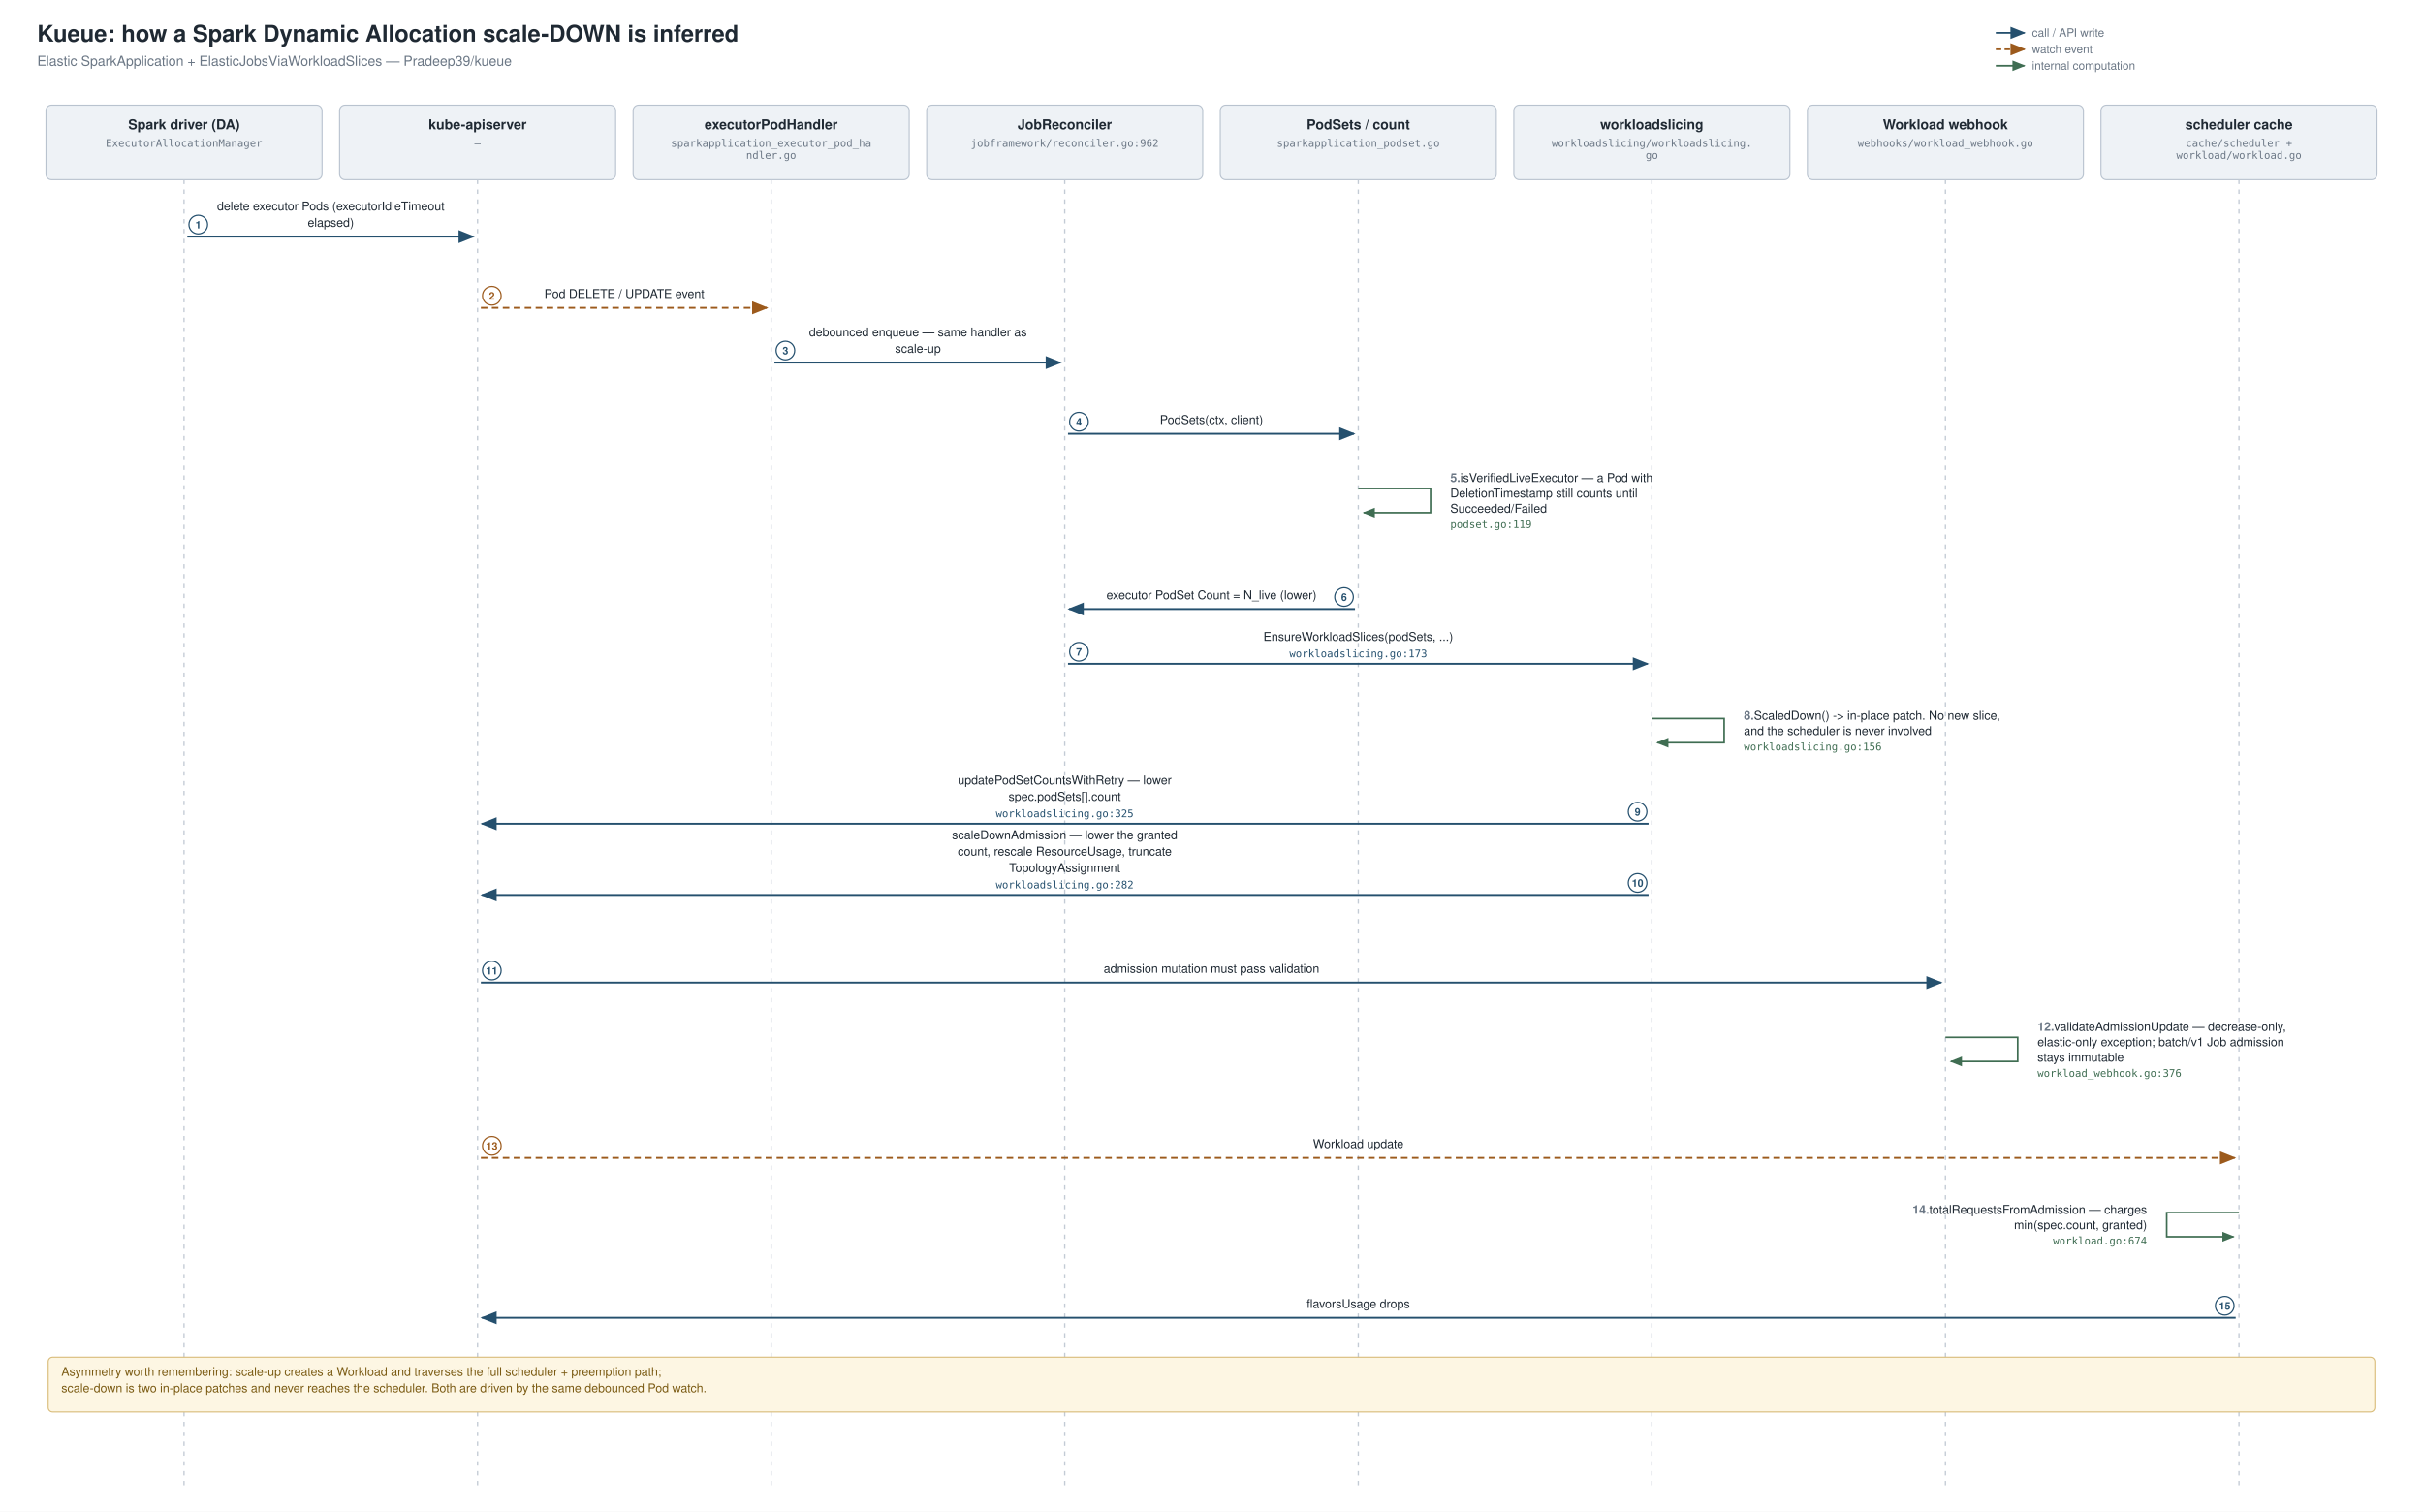
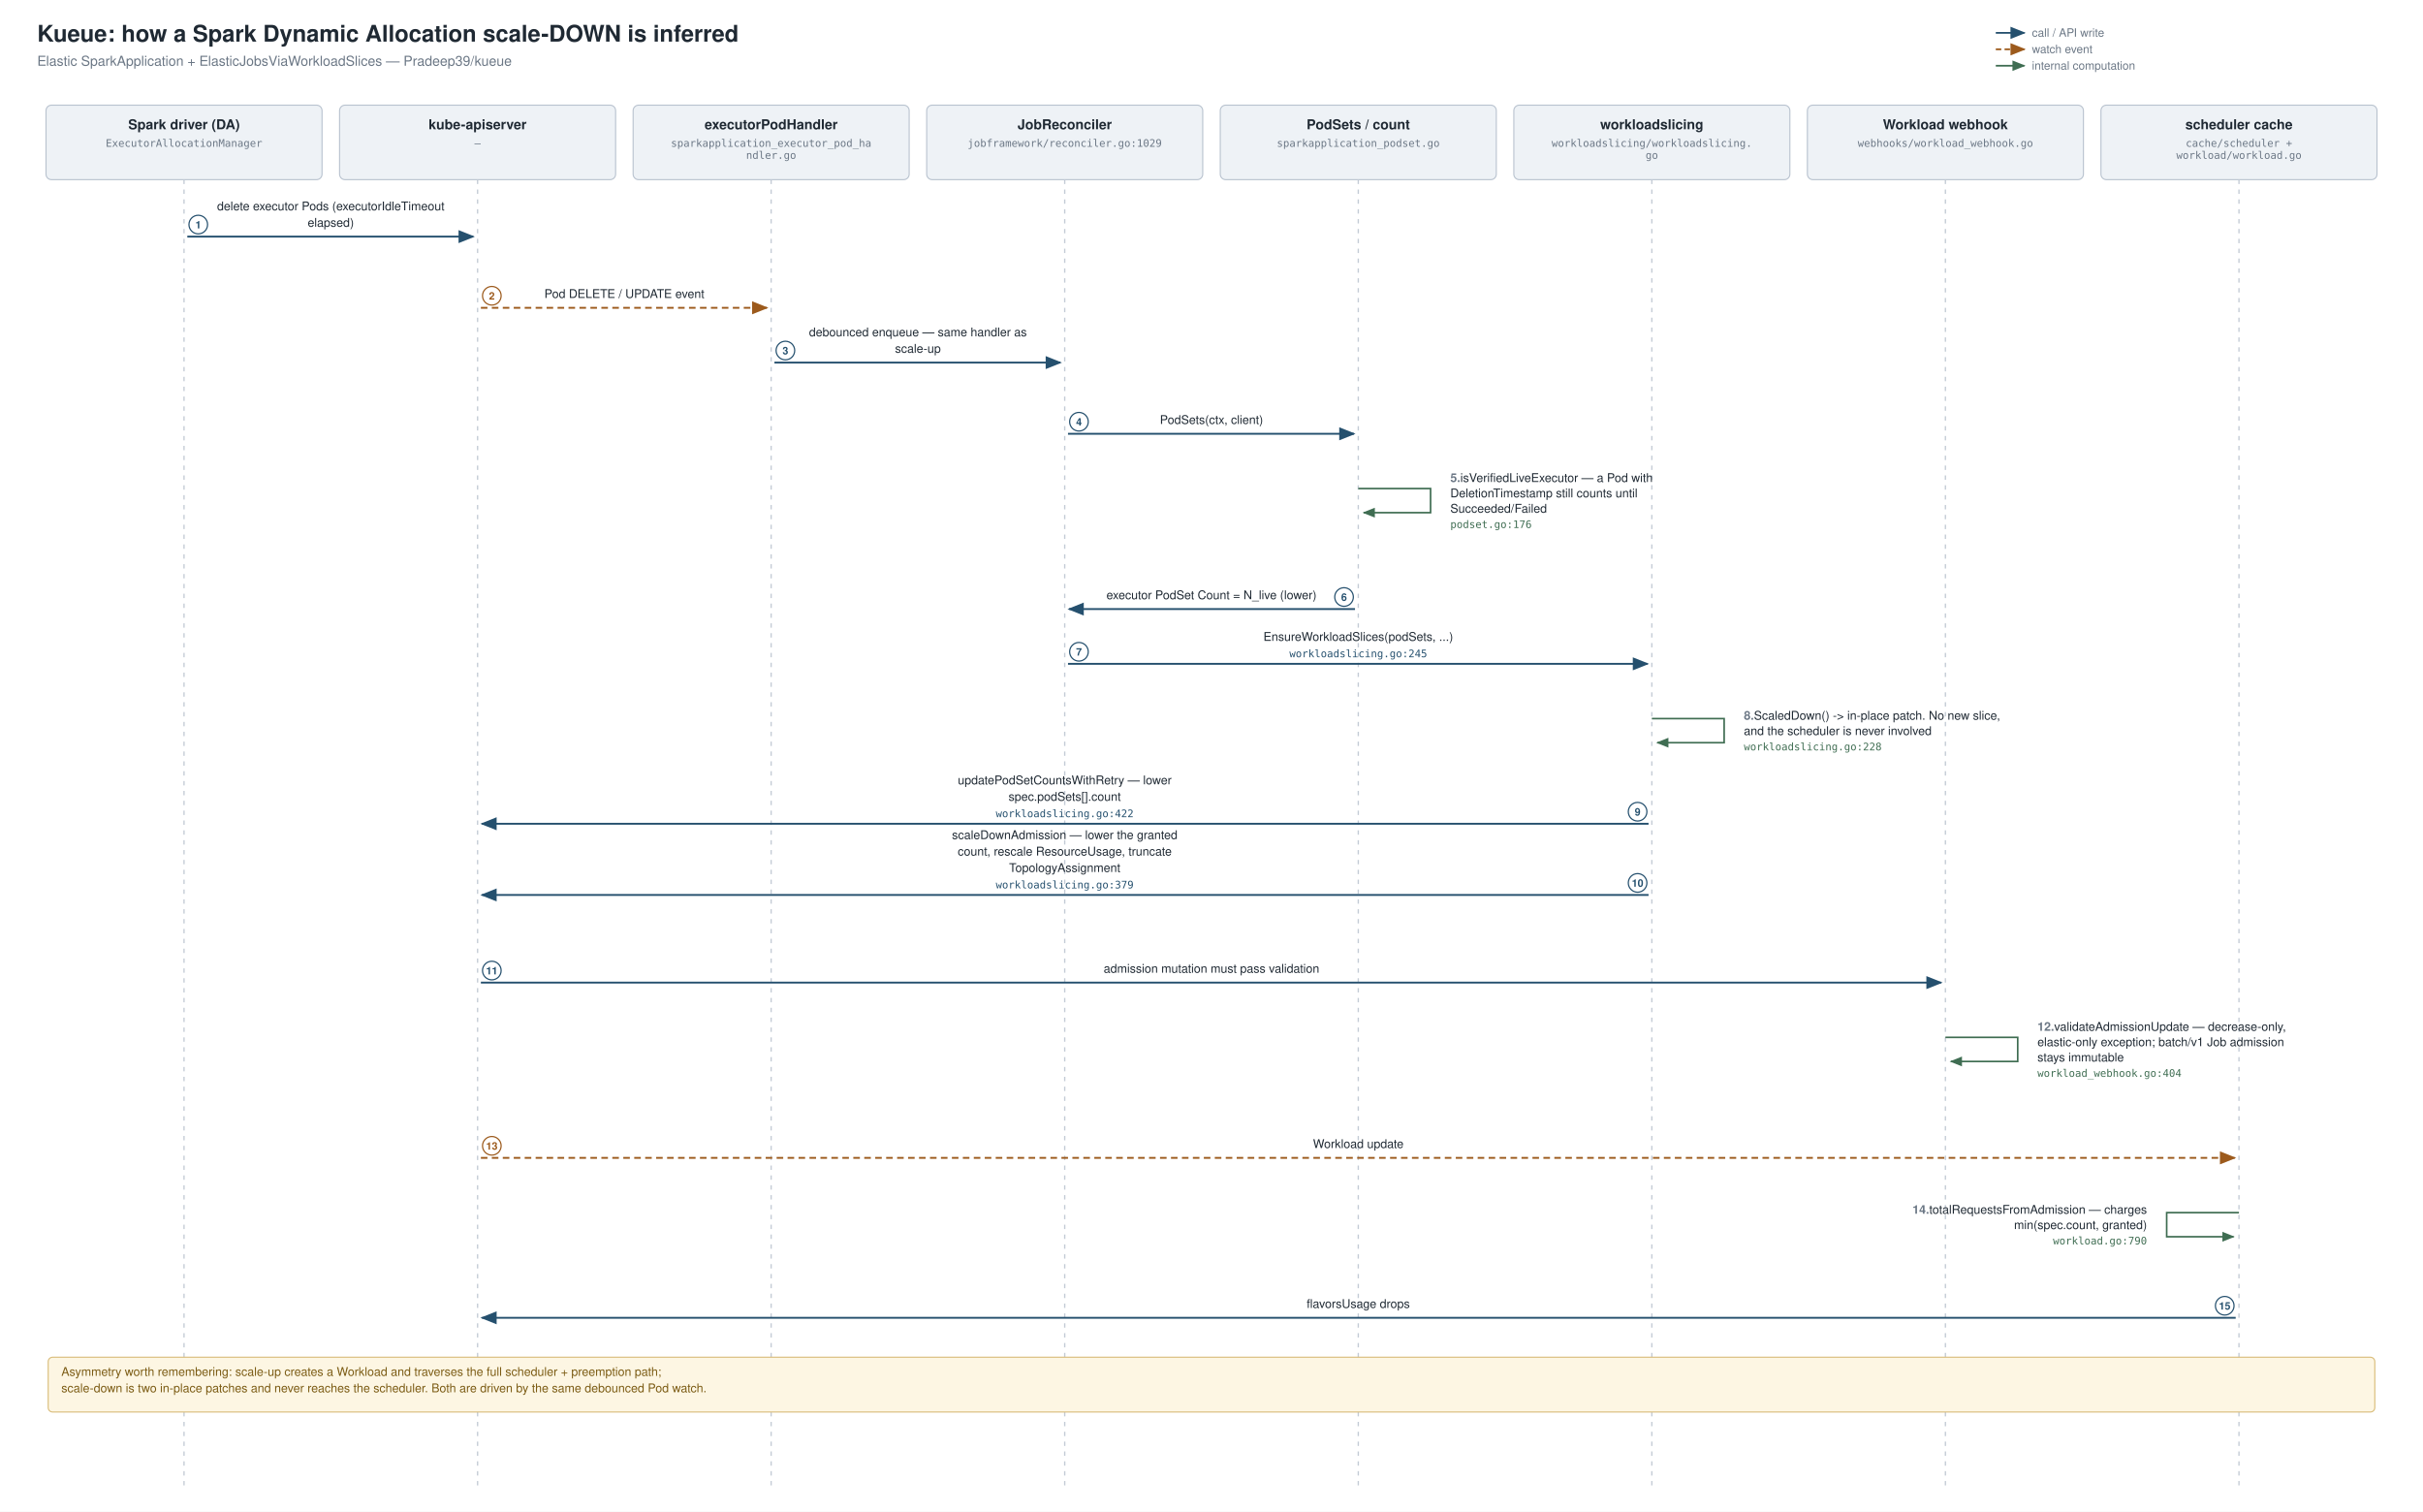
<svg xmlns="http://www.w3.org/2000/svg" width="2212" height="1380" viewBox="0 0 2212 1380" font-family="Helvetica Neue, Helvetica, Arial, sans-serif">
  <defs>
    <marker id="ac" viewBox="0 0 10 8" refX="9" refY="4" markerWidth="9" markerHeight="7" orient="auto">
      <path d="M0 0 L10 4 L0 8 z" fill="#25506e" />
    </marker>
    <marker id="ae" viewBox="0 0 10 8" refX="9" refY="4" markerWidth="9" markerHeight="7" orient="auto">
      <path d="M0 0 L10 4 L0 8 z" fill="#9c5a1c" />
    </marker>
    <marker id="as" viewBox="0 0 10 8" refX="9" refY="4" markerWidth="8" markerHeight="6" orient="auto">
      <path d="M0 0 L10 4 L0 8 z" fill="#3f6d52" />
    </marker>
  </defs>
  <rect width="2212" height="1380" fill="#ffffff" />
  <text x="34" y="38" font-size="21" font-weight="600" fill="#1f2933">Kueue: how a Spark Dynamic Allocation scale-DOWN is inferred</text>
  <text x="34" y="60" font-size="12.5" fill="#6b7785">Elastic SparkApplication + ElasticJobsViaWorkloadSlices — Pradeep39/kueue</text>
  <g font-size="10.5" fill="#6b7785">
    <line x1="1822" y1="30" x2="1848" y2="30" stroke="#25506e" stroke-width="1.6" marker-end="url(#ac)" />
    <text x="1855" y="33.5">call / API write</text>
    <line x1="1822" y1="45" x2="1848" y2="45" stroke="#9c5a1c" stroke-width="1.6" marker-end="url(#ae)" stroke-dasharray="5 3" />
    <text x="1855" y="48.5">watch event</text>
    <line x1="1822" y1="60" x2="1848" y2="60" stroke="#3f6d52" stroke-width="1.6" marker-end="url(#as)" />
    <text x="1855" y="63.5">internal computation</text>
  </g>
  <rect x="42" y="96" width="252" height="68" rx="5" fill="#eef2f6" stroke="#b9c3cf" />
  <text x="168" y="118" font-size="12.5" font-weight="600" text-anchor="middle" fill="#1f2933">Spark driver (DA)</text>
  <text x="168" y="134" font-size="9.5" font-family="Menlo, monospace" text-anchor="middle" fill="#6b7785">ExecutorAllocationManager</text>
  <line x1="168" y1="164" x2="168" y2="1356" stroke="#c3cbd5" stroke-width="1.2" stroke-dasharray="4 5" />
  <rect x="310" y="96" width="252" height="68" rx="5" fill="#eef2f6" stroke="#b9c3cf" />
  <text x="436" y="118" font-size="12.5" font-weight="600" text-anchor="middle" fill="#1f2933">kube-apiserver</text>
  <text x="436" y="134" font-size="9.5" font-family="Menlo, monospace" text-anchor="middle" fill="#6b7785">—</text>
  <line x1="436" y1="164" x2="436" y2="1356" stroke="#c3cbd5" stroke-width="1.2" stroke-dasharray="4 5" />
  <rect x="578" y="96" width="252" height="68" rx="5" fill="#eef2f6" stroke="#b9c3cf" />
  <text x="704" y="118" font-size="12.5" font-weight="600" text-anchor="middle" fill="#1f2933">executorPodHandler</text>
  <text x="704" y="134" font-size="9.5" font-family="Menlo, monospace" text-anchor="middle" fill="#6b7785">sparkapplication_executor_pod_ha</text>
  <text x="704" y="145" font-size="9.5" font-family="Menlo, monospace" text-anchor="middle" fill="#6b7785">ndler.go</text>
  <line x1="704" y1="164" x2="704" y2="1356" stroke="#c3cbd5" stroke-width="1.2" stroke-dasharray="4 5" />
  <rect x="846" y="96" width="252" height="68" rx="5" fill="#eef2f6" stroke="#b9c3cf" />
  <text x="972" y="118" font-size="12.5" font-weight="600" text-anchor="middle" fill="#1f2933">JobReconciler</text>
-   <text x="972" y="134" font-size="9.5" font-family="Menlo, monospace" text-anchor="middle" fill="#6b7785">jobframework/reconciler.go:962</text>
+   <text x="972" y="134" font-size="9.5" font-family="Menlo, monospace" text-anchor="middle" fill="#6b7785">jobframework/reconciler.go:1029</text>
  <line x1="972" y1="164" x2="972" y2="1356" stroke="#c3cbd5" stroke-width="1.2" stroke-dasharray="4 5" />
  <rect x="1114" y="96" width="252" height="68" rx="5" fill="#eef2f6" stroke="#b9c3cf" />
  <text x="1240" y="118" font-size="12.5" font-weight="600" text-anchor="middle" fill="#1f2933">PodSets / count</text>
  <text x="1240" y="134" font-size="9.5" font-family="Menlo, monospace" text-anchor="middle" fill="#6b7785">sparkapplication_podset.go</text>
  <line x1="1240" y1="164" x2="1240" y2="1356" stroke="#c3cbd5" stroke-width="1.2" stroke-dasharray="4 5" />
  <rect x="1382" y="96" width="252" height="68" rx="5" fill="#eef2f6" stroke="#b9c3cf" />
  <text x="1508" y="118" font-size="12.5" font-weight="600" text-anchor="middle" fill="#1f2933">workloadslicing</text>
  <text x="1508" y="134" font-size="9.5" font-family="Menlo, monospace" text-anchor="middle" fill="#6b7785">workloadslicing/workloadslicing.</text>
  <text x="1508" y="145" font-size="9.5" font-family="Menlo, monospace" text-anchor="middle" fill="#6b7785">go</text>
  <line x1="1508" y1="164" x2="1508" y2="1356" stroke="#c3cbd5" stroke-width="1.2" stroke-dasharray="4 5" />
  <rect x="1650" y="96" width="252" height="68" rx="5" fill="#eef2f6" stroke="#b9c3cf" />
  <text x="1776" y="118" font-size="12.5" font-weight="600" text-anchor="middle" fill="#1f2933">Workload webhook</text>
  <text x="1776" y="134" font-size="9.5" font-family="Menlo, monospace" text-anchor="middle" fill="#6b7785">webhooks/workload_webhook.go</text>
  <line x1="1776" y1="164" x2="1776" y2="1356" stroke="#c3cbd5" stroke-width="1.2" stroke-dasharray="4 5" />
  <rect x="1918" y="96" width="252" height="68" rx="5" fill="#eef2f6" stroke="#b9c3cf" />
  <text x="2044" y="118" font-size="12.5" font-weight="600" text-anchor="middle" fill="#1f2933">scheduler cache</text>
  <text x="2044" y="134" font-size="9.5" font-family="Menlo, monospace" text-anchor="middle" fill="#6b7785">cache/scheduler +</text>
  <text x="2044" y="145" font-size="9.5" font-family="Menlo, monospace" text-anchor="middle" fill="#6b7785">workload/workload.go</text>
  <line x1="2044" y1="164" x2="2044" y2="1356" stroke="#c3cbd5" stroke-width="1.2" stroke-dasharray="4 5" />
  <line x1="171" y1="216" x2="432" y2="216" stroke="#25506e" stroke-width="1.7" marker-end="url(#ac)" />
  <text x="302" y="192" font-size="11" text-anchor="middle" fill="#1f2933">delete executor Pods (executorIdleTimeout</text>
  <text x="302" y="207" font-size="11" text-anchor="middle" fill="#1f2933">elapsed)</text>
  <circle cx="181" cy="205" r="8.5" fill="#ffffff" stroke="#25506e" stroke-width="1.1" />
  <text x="181" y="208.5" font-size="9.5" font-weight="600" text-anchor="middle" fill="#25506e">1</text>
  <line x1="439" y1="281" x2="700" y2="281" stroke="#9c5a1c" stroke-width="1.7" marker-end="url(#ae)" stroke-dasharray="6 4" />
  <text x="570" y="272" font-size="11" text-anchor="middle" fill="#1f2933">Pod DELETE / UPDATE event</text>
  <circle cx="449" cy="270" r="8.5" fill="#ffffff" stroke="#9c5a1c" stroke-width="1.1" />
  <text x="449" y="273.5" font-size="9.5" font-weight="600" text-anchor="middle" fill="#9c5a1c">2</text>
  <line x1="707" y1="331" x2="968" y2="331" stroke="#25506e" stroke-width="1.7" marker-end="url(#ac)" />
  <text x="838" y="307" font-size="11" text-anchor="middle" fill="#1f2933">debounced enqueue — same handler as</text>
  <text x="838" y="322" font-size="11" text-anchor="middle" fill="#1f2933">scale-up</text>
  <circle cx="717" cy="320" r="8.5" fill="#ffffff" stroke="#25506e" stroke-width="1.1" />
  <text x="717" y="323.5" font-size="9.5" font-weight="600" text-anchor="middle" fill="#25506e">3</text>
  <line x1="975" y1="396" x2="1236" y2="396" stroke="#25506e" stroke-width="1.7" marker-end="url(#ac)" />
  <text x="1106" y="387" font-size="11" text-anchor="middle" fill="#1f2933">PodSets(ctx, client)</text>
  <circle cx="985" cy="385" r="8.5" fill="#ffffff" stroke="#25506e" stroke-width="1.1" />
  <text x="985" y="388.5" font-size="9.5" font-weight="600" text-anchor="middle" fill="#25506e">4</text>
  <path d="M1240 446 L1306 446 L1306 468 L1245 468" fill="none" stroke="#3f6d52" stroke-width="1.5" marker-end="url(#as)" />
  <text x="1324" y="440" font-size="11" text-anchor="start" fill="#1f2933">
    <tspan fill="#6b7785" font-weight="600">5. </tspan>isVerifiedLiveExecutor — a Pod with</text>
  <text x="1324" y="454" font-size="11" text-anchor="start" fill="#1f2933">DeletionTimestamp still counts until</text>
  <text x="1324" y="468" font-size="11" text-anchor="start" fill="#1f2933">Succeeded/Failed</text>
-   <text x="1324" y="482" font-size="9.5" font-family="Menlo, monospace" text-anchor="start" fill="#3f6d52">podset.go:119</text>
+   <text x="1324" y="482" font-size="9.5" font-family="Menlo, monospace" text-anchor="start" fill="#3f6d52">podset.go:176</text>
  <line x1="1237" y1="556" x2="976" y2="556" stroke="#25506e" stroke-width="1.7" marker-end="url(#ac)" />
  <text x="1106" y="547" font-size="11" text-anchor="middle" fill="#1f2933">executor PodSet Count = N_live (lower)</text>
  <circle cx="1227" cy="545" r="8.5" fill="#ffffff" stroke="#25506e" stroke-width="1.1" />
  <text x="1227" y="548.5" font-size="9.5" font-weight="600" text-anchor="middle" fill="#25506e">6</text>
  <line x1="975" y1="606" x2="1504" y2="606" stroke="#25506e" stroke-width="1.7" marker-end="url(#ac)" />
  <text x="1240" y="585" font-size="11" text-anchor="middle" fill="#1f2933">EnsureWorkloadSlices(podSets, ...)</text>
-   <text x="1240" y="600" font-size="9.5" font-family="Menlo, monospace" text-anchor="middle" fill="#25506e">workloadslicing.go:173</text>
+   <text x="1240" y="600" font-size="9.5" font-family="Menlo, monospace" text-anchor="middle" fill="#25506e">workloadslicing.go:245</text>
  <circle cx="985" cy="595" r="8.5" fill="#ffffff" stroke="#25506e" stroke-width="1.1" />
  <text x="985" y="598.5" font-size="9.5" font-weight="600" text-anchor="middle" fill="#25506e">7</text>
  <path d="M1508 656 L1574 656 L1574 678 L1513 678" fill="none" stroke="#3f6d52" stroke-width="1.5" marker-end="url(#as)" />
  <text x="1592" y="657" font-size="11" text-anchor="start" fill="#1f2933">
    <tspan fill="#6b7785" font-weight="600">8. </tspan>ScaledDown() -&gt; in-place patch. No new slice,</text>
  <text x="1592" y="671" font-size="11" text-anchor="start" fill="#1f2933">and the scheduler is never involved</text>
-   <text x="1592" y="685" font-size="9.5" font-family="Menlo, monospace" text-anchor="start" fill="#3f6d52">workloadslicing.go:156</text>
+   <text x="1592" y="685" font-size="9.5" font-family="Menlo, monospace" text-anchor="start" fill="#3f6d52">workloadslicing.go:228</text>
  <line x1="1505" y1="752" x2="440" y2="752" stroke="#25506e" stroke-width="1.7" marker-end="url(#ac)" />
  <text x="972" y="716" font-size="11" text-anchor="middle" fill="#1f2933">updatePodSetCountsWithRetry — lower</text>
  <text x="972" y="731" font-size="11" text-anchor="middle" fill="#1f2933">spec.podSets[].count</text>
-   <text x="972" y="746" font-size="9.5" font-family="Menlo, monospace" text-anchor="middle" fill="#25506e">workloadslicing.go:325</text>
+   <text x="972" y="746" font-size="9.5" font-family="Menlo, monospace" text-anchor="middle" fill="#25506e">workloadslicing.go:422</text>
  <circle cx="1495" cy="741" r="8.5" fill="#ffffff" stroke="#25506e" stroke-width="1.1" />
  <text x="1495" y="744.5" font-size="9.5" font-weight="600" text-anchor="middle" fill="#25506e">9</text>
  <line x1="1505" y1="817" x2="440" y2="817" stroke="#25506e" stroke-width="1.7" marker-end="url(#ac)" />
  <text x="972" y="766" font-size="11" text-anchor="middle" fill="#1f2933">scaleDownAdmission — lower the granted</text>
  <text x="972" y="781" font-size="11" text-anchor="middle" fill="#1f2933">count, rescale ResourceUsage, truncate</text>
  <text x="972" y="796" font-size="11" text-anchor="middle" fill="#1f2933">TopologyAssignment</text>
-   <text x="972" y="811" font-size="9.5" font-family="Menlo, monospace" text-anchor="middle" fill="#25506e">workloadslicing.go:282</text>
+   <text x="972" y="811" font-size="9.5" font-family="Menlo, monospace" text-anchor="middle" fill="#25506e">workloadslicing.go:379</text>
  <circle cx="1495" cy="806" r="8.5" fill="#ffffff" stroke="#25506e" stroke-width="1.1" />
  <text x="1495" y="809.5" font-size="9.5" font-weight="600" text-anchor="middle" fill="#25506e">10</text>
  <line x1="439" y1="897" x2="1772" y2="897" stroke="#25506e" stroke-width="1.7" marker-end="url(#ac)" />
  <text x="1106" y="888" font-size="11" text-anchor="middle" fill="#1f2933">admission mutation must pass validation</text>
  <circle cx="449" cy="886" r="8.5" fill="#ffffff" stroke="#25506e" stroke-width="1.1" />
  <text x="449" y="889.5" font-size="9.5" font-weight="600" text-anchor="middle" fill="#25506e">11</text>
  <path d="M1776 947 L1842 947 L1842 969 L1781 969" fill="none" stroke="#3f6d52" stroke-width="1.5" marker-end="url(#as)" />
  <text x="1860" y="941" font-size="11" text-anchor="start" fill="#1f2933">
    <tspan fill="#6b7785" font-weight="600">12. </tspan>validateAdmissionUpdate — decrease-only,</text>
  <text x="1860" y="955" font-size="11" text-anchor="start" fill="#1f2933">elastic-only exception; batch/v1 Job admission</text>
  <text x="1860" y="969" font-size="11" text-anchor="start" fill="#1f2933">stays immutable</text>
-   <text x="1860" y="983" font-size="9.5" font-family="Menlo, monospace" text-anchor="start" fill="#3f6d52">workload_webhook.go:376</text>
+   <text x="1860" y="983" font-size="9.5" font-family="Menlo, monospace" text-anchor="start" fill="#3f6d52">workload_webhook.go:404</text>
  <line x1="439" y1="1057" x2="2040" y2="1057" stroke="#9c5a1c" stroke-width="1.7" marker-end="url(#ae)" stroke-dasharray="6 4" />
  <text x="1240" y="1048" font-size="11" text-anchor="middle" fill="#1f2933">Workload update</text>
  <circle cx="449" cy="1046" r="8.5" fill="#ffffff" stroke="#9c5a1c" stroke-width="1.1" />
  <text x="449" y="1049.5" font-size="9.5" font-weight="600" text-anchor="middle" fill="#9c5a1c">13</text>
  <path d="M2044 1107 L1978 1107 L1978 1129 L2039 1129" fill="none" stroke="#3f6d52" stroke-width="1.5" marker-end="url(#as)" />
  <text x="1960" y="1108" font-size="11" text-anchor="end" fill="#1f2933">
    <tspan fill="#6b7785" font-weight="600">14. </tspan>totalRequestsFromAdmission — charges</text>
  <text x="1960" y="1122" font-size="11" text-anchor="end" fill="#1f2933">min(spec.count, granted)</text>
-   <text x="1960" y="1136" font-size="9.5" font-family="Menlo, monospace" text-anchor="end" fill="#3f6d52">workload.go:674</text>
+   <text x="1960" y="1136" font-size="9.5" font-family="Menlo, monospace" text-anchor="end" fill="#3f6d52">workload.go:790</text>
  <line x1="2041" y1="1203" x2="440" y2="1203" stroke="#25506e" stroke-width="1.7" marker-end="url(#ac)" />
  <text x="1240" y="1194" font-size="11" text-anchor="middle" fill="#1f2933">flavorsUsage drops</text>
  <circle cx="2031" cy="1192" r="8.5" fill="#ffffff" stroke="#25506e" stroke-width="1.1" />
  <text x="2031" y="1195.5" font-size="9.5" font-weight="600" text-anchor="middle" fill="#25506e">15</text>
  <rect x="44" y="1239" width="2124" height="50" rx="4" fill="#fdf6e3" stroke="#d9bc7a" />
  <text x="56" y="1256" font-size="11" fill="#7a5a12">Asymmetry worth remembering: scale-up creates a Workload and traverses the full scheduler + preemption path;</text>
  <text x="56" y="1271" font-size="11" fill="#7a5a12">scale-down is two in-place patches and never reaches the scheduler. Both are driven by the same debounced Pod watch.</text>
</svg>
